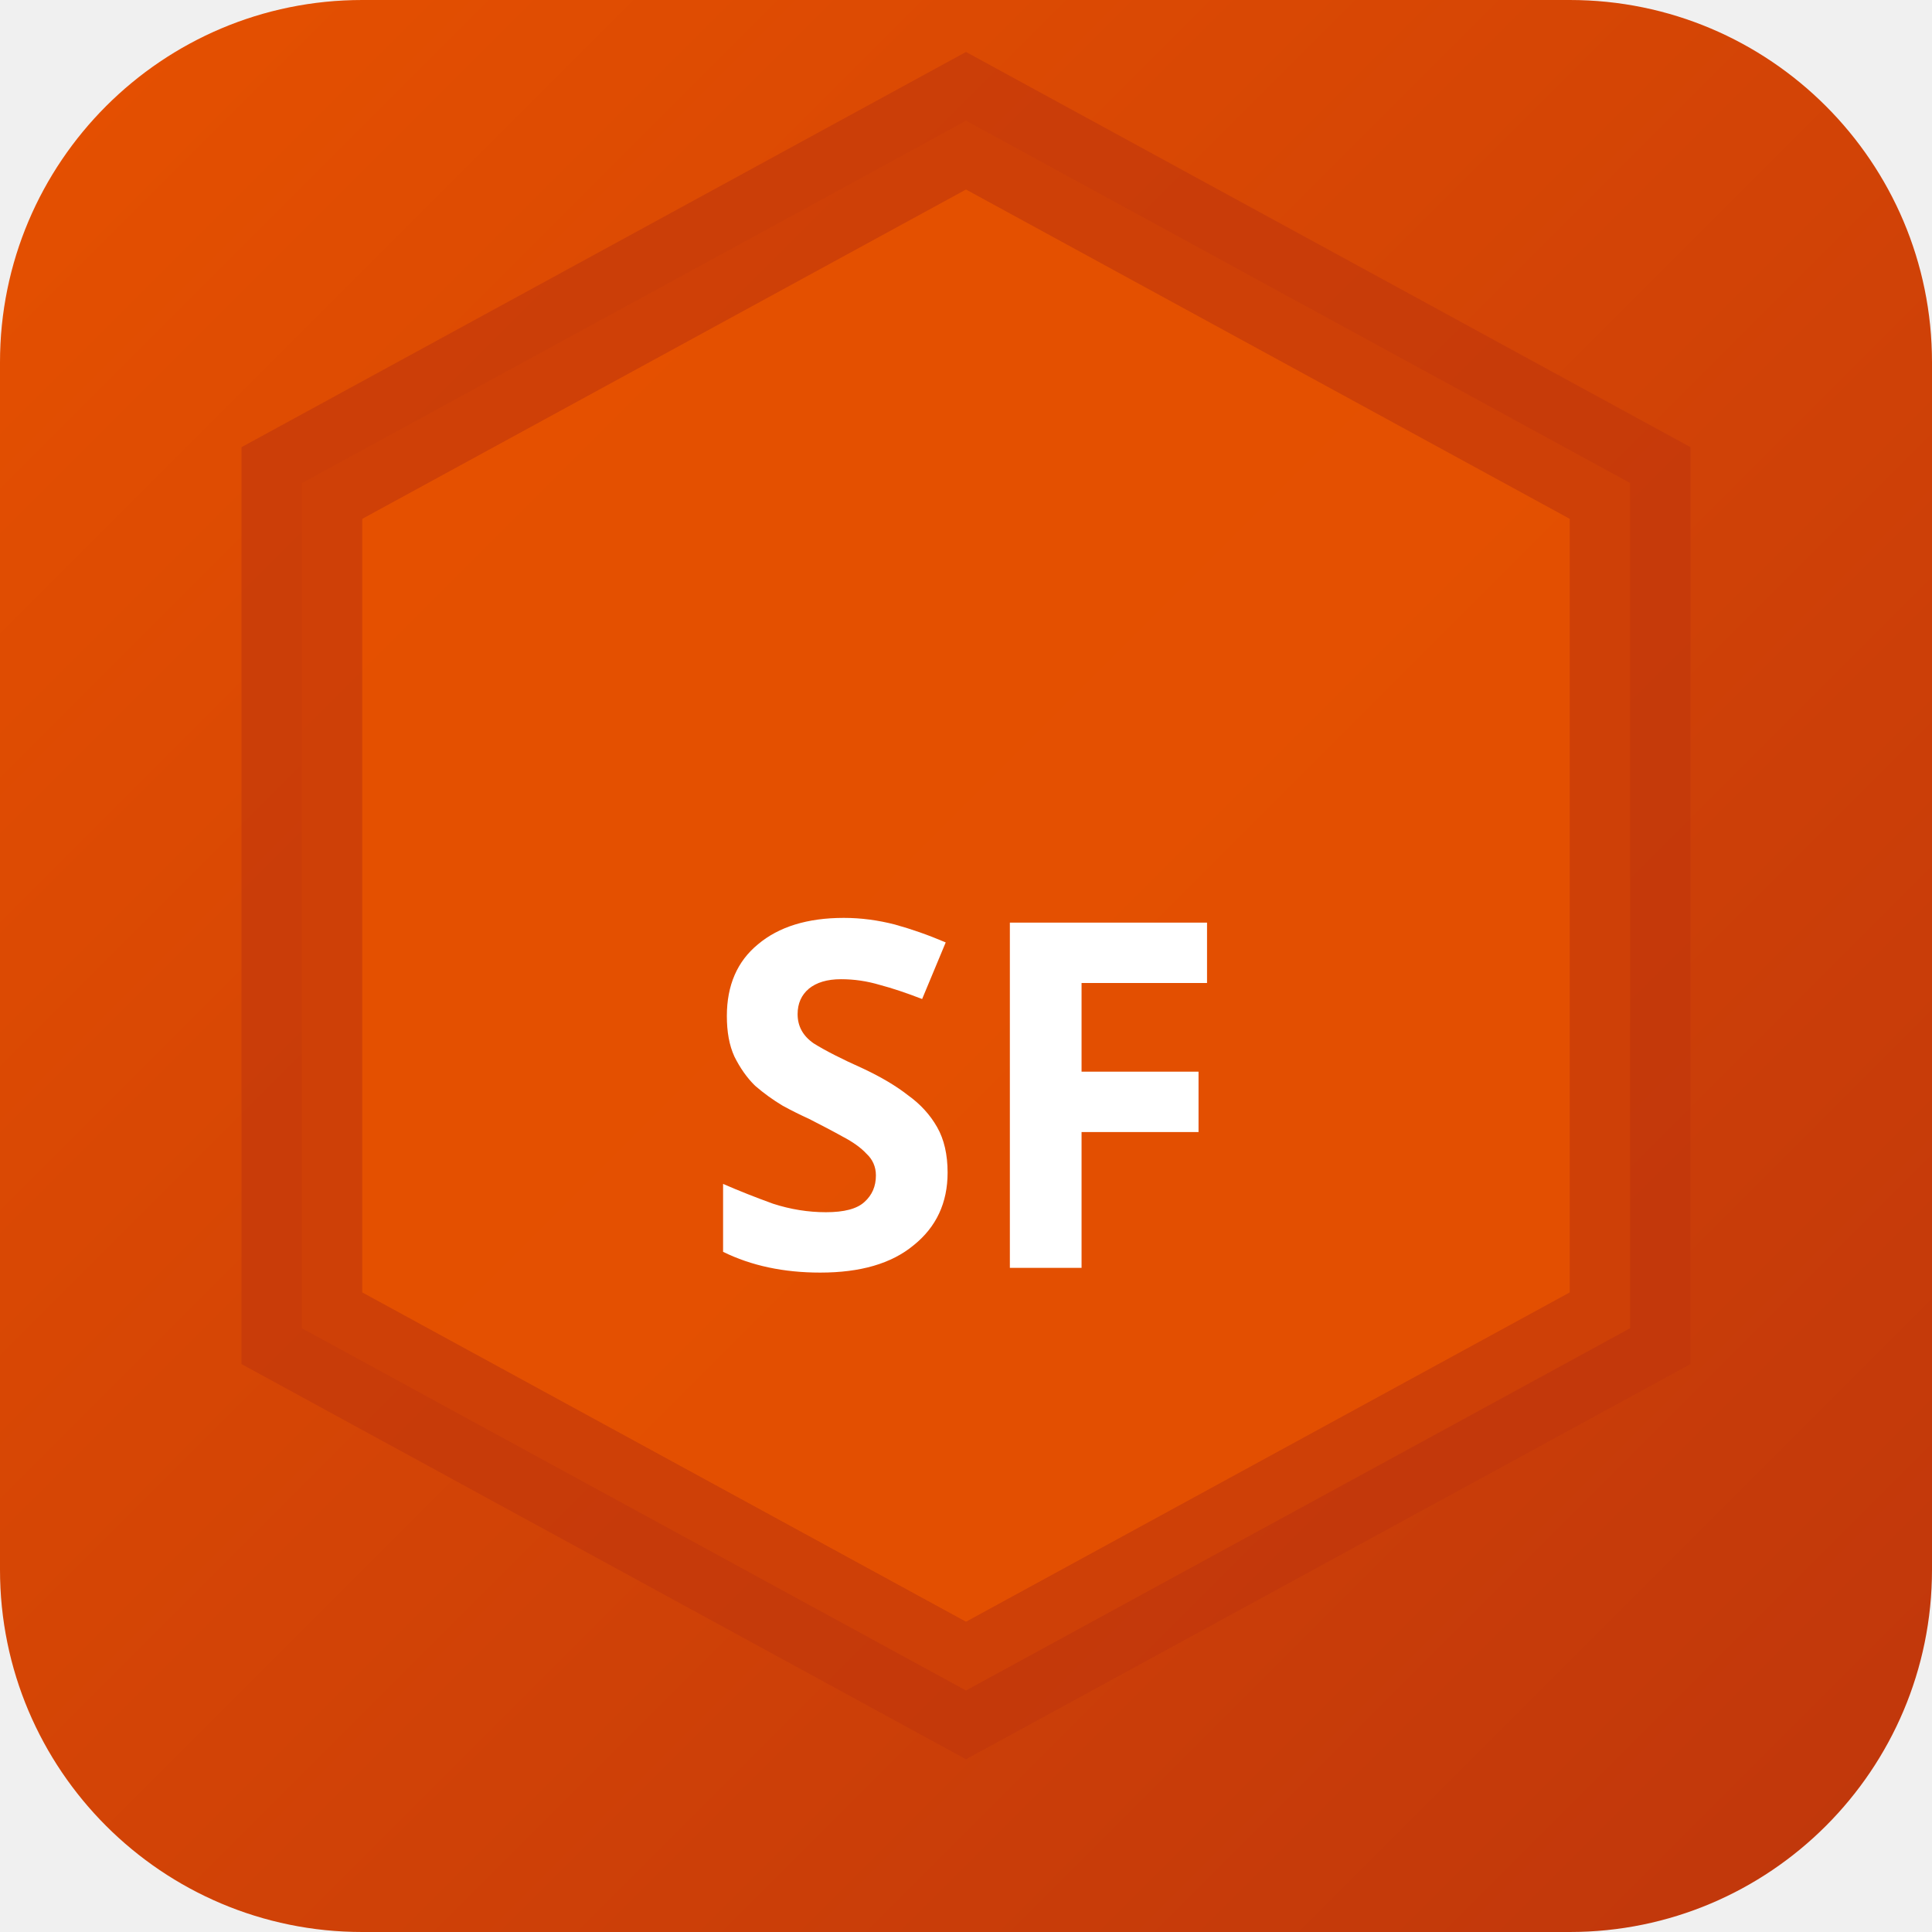
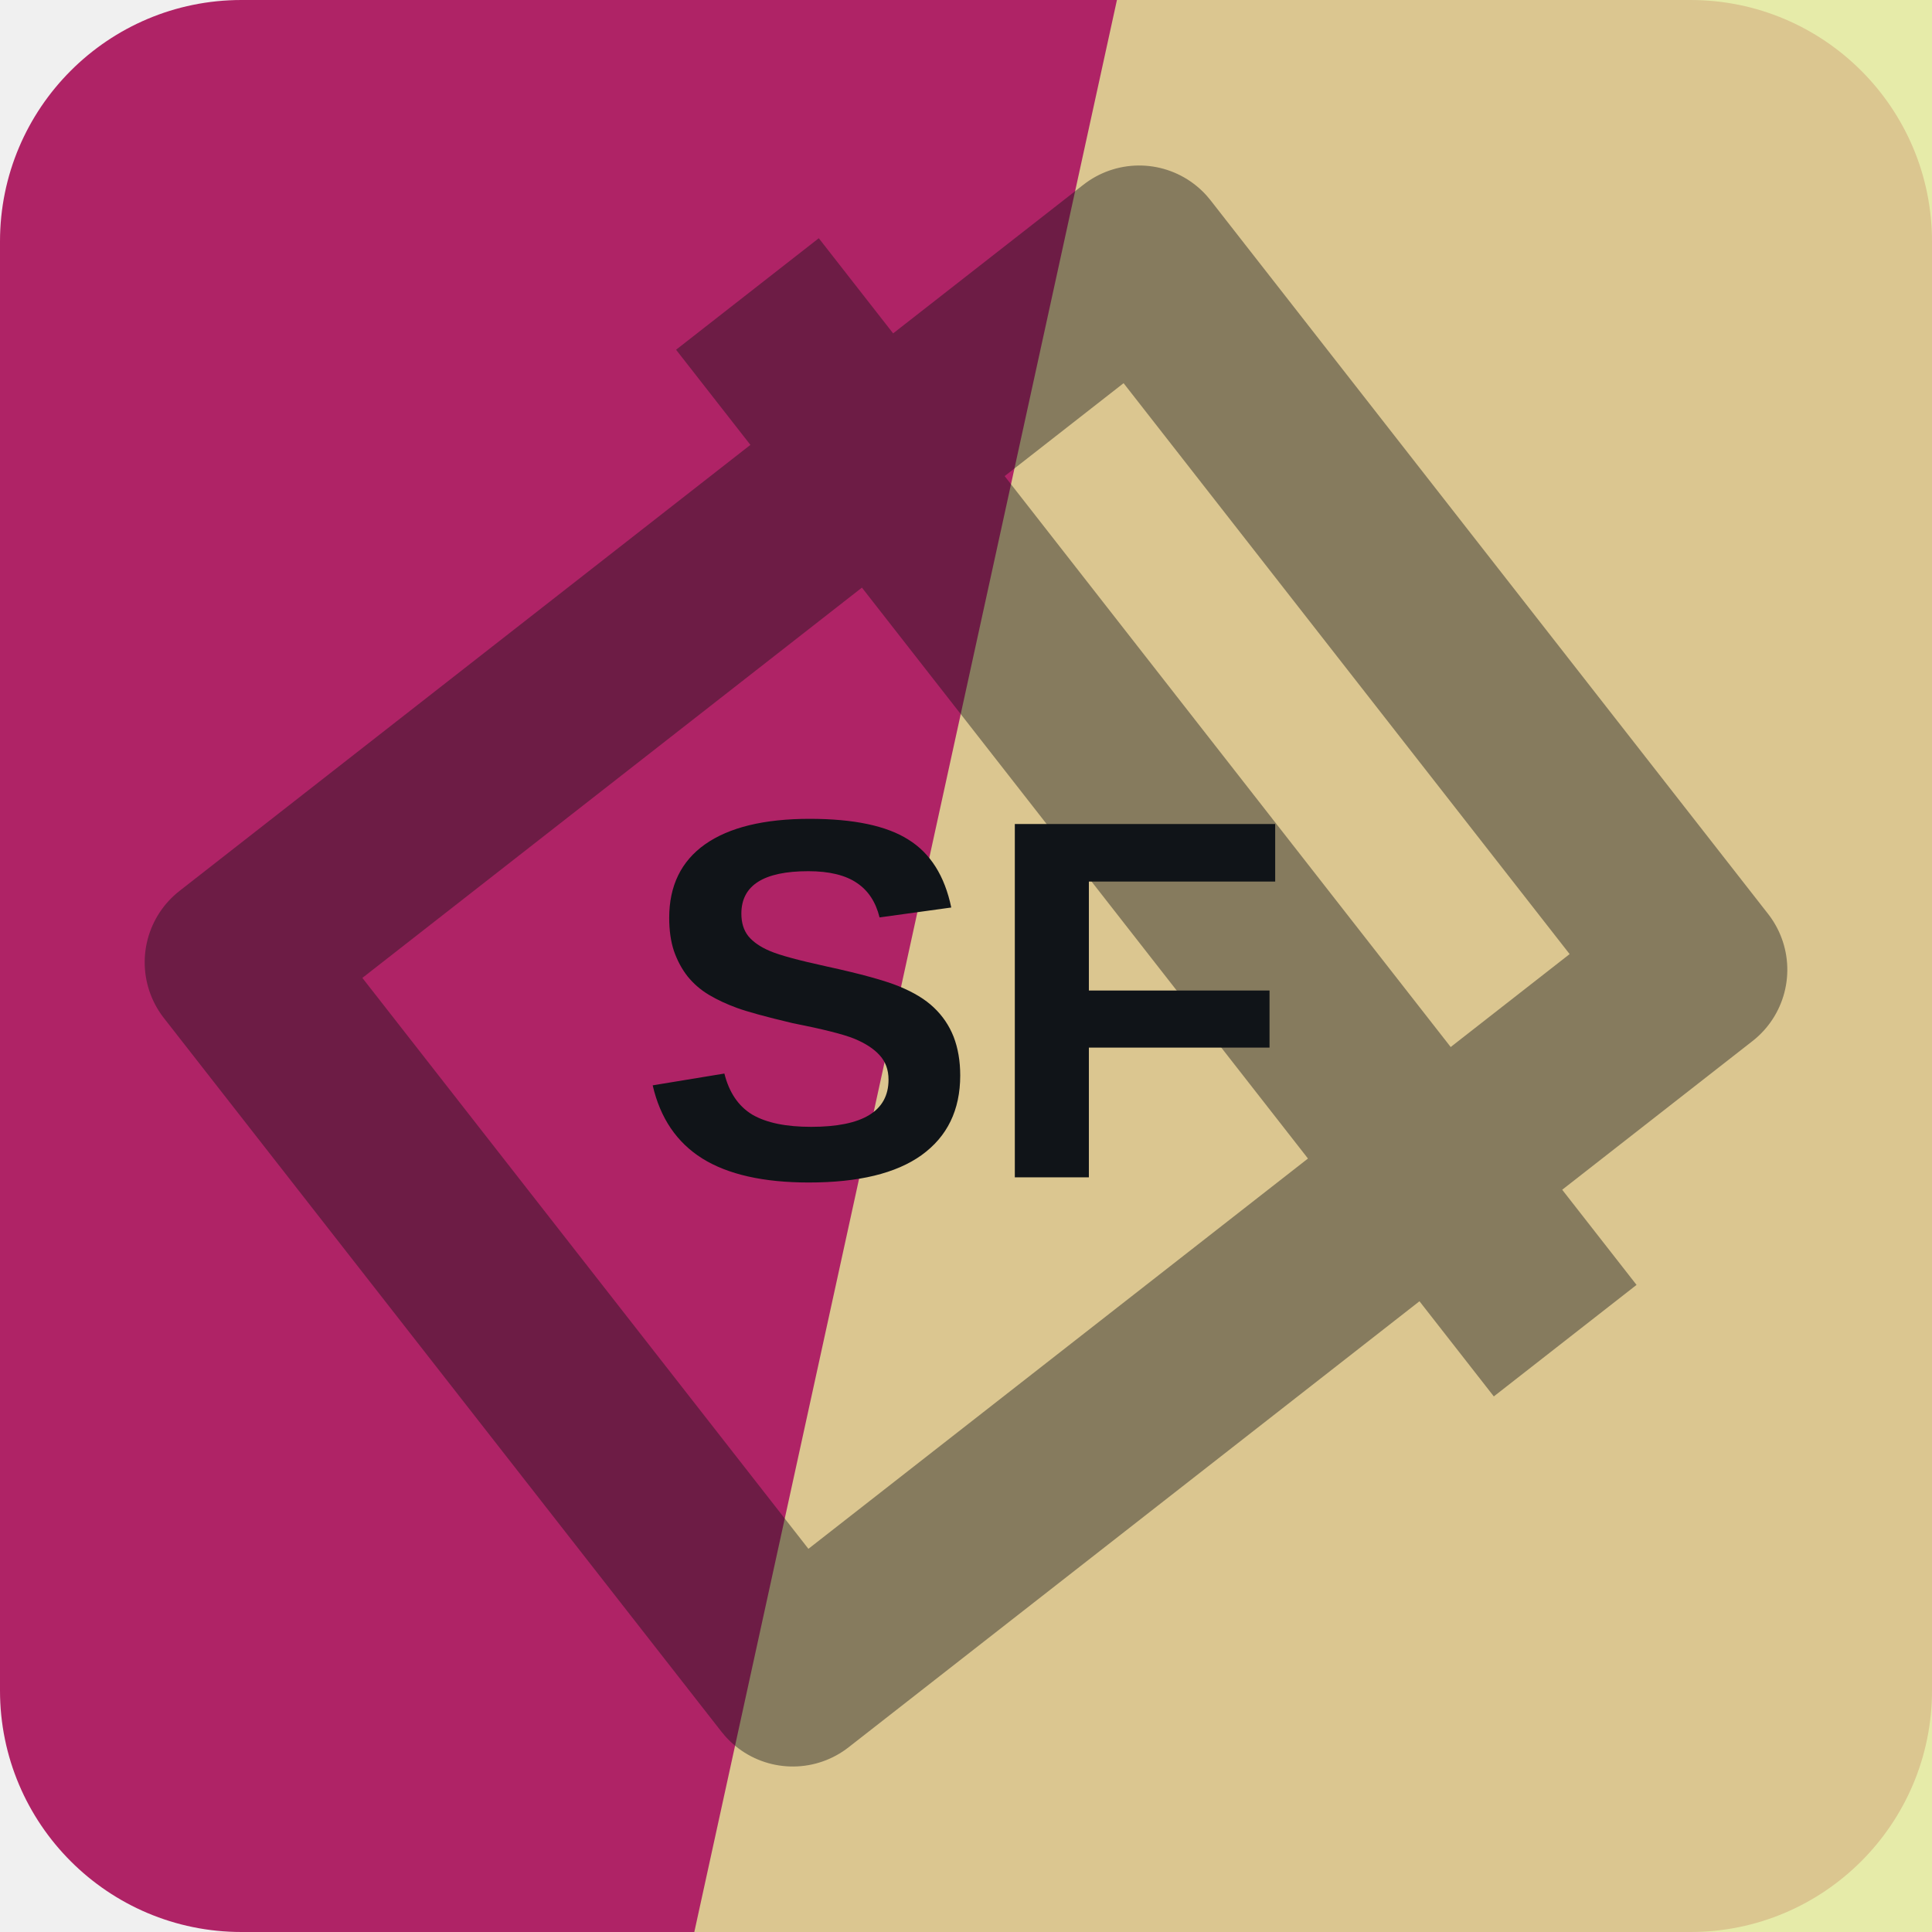
- <svg xmlns="http://www.w3.org/2000/svg" width="32" height="32" viewBox="0 0 32 32">
-   <defs>
-     <linearGradient id="bgsf-t" x1="0" y1="0" x2="1" y2="1">
-       <stop offset="0%" stop-color="#e65100" />
-       <stop offset="100%" stop-color="#bf360c" />
-     </linearGradient>
-   </defs>
-   <rect width="32" height="32" rx="6" fill="url(#bgsf-t)" />
-   <polygon points="16,2 27,8 27,22 16,28 5,22 5,8" fill="rgba(230,81,0,0.9)" stroke="rgba(191,54,12,0.6)" stroke-width="2" />
-   <text x="16" y="21" text-anchor="middle" fill="#fff" font-size="8" font-weight="700" font-family="system-ui">SF</text>
+ <svg xmlns="http://www.w3.org/2000/svg" width="64" height="64" viewBox="0 0 64 64" role="img">
+   <rect width="64" height="64" rx="8" fill="hsl(331 67% 41%)" />
+   <path d="M37 0h27v64H23Z" fill="hsl(64 65% 76%)" opacity="0.82" />
+   <g transform="rotate(52 32 32)" opacity="0.42">
+     <path d="M17 13h30v38H17zM10 24h44" fill="none" stroke="#101418" stroke-width="6" stroke-linejoin="round" />
+   </g>
+   <text x="32" y="39" text-anchor="middle" fill="#101418" font-family="Arial,Helvetica,sans-serif" font-size="17" font-weight="700" letter-spacing="0">SF</text>
</svg>
